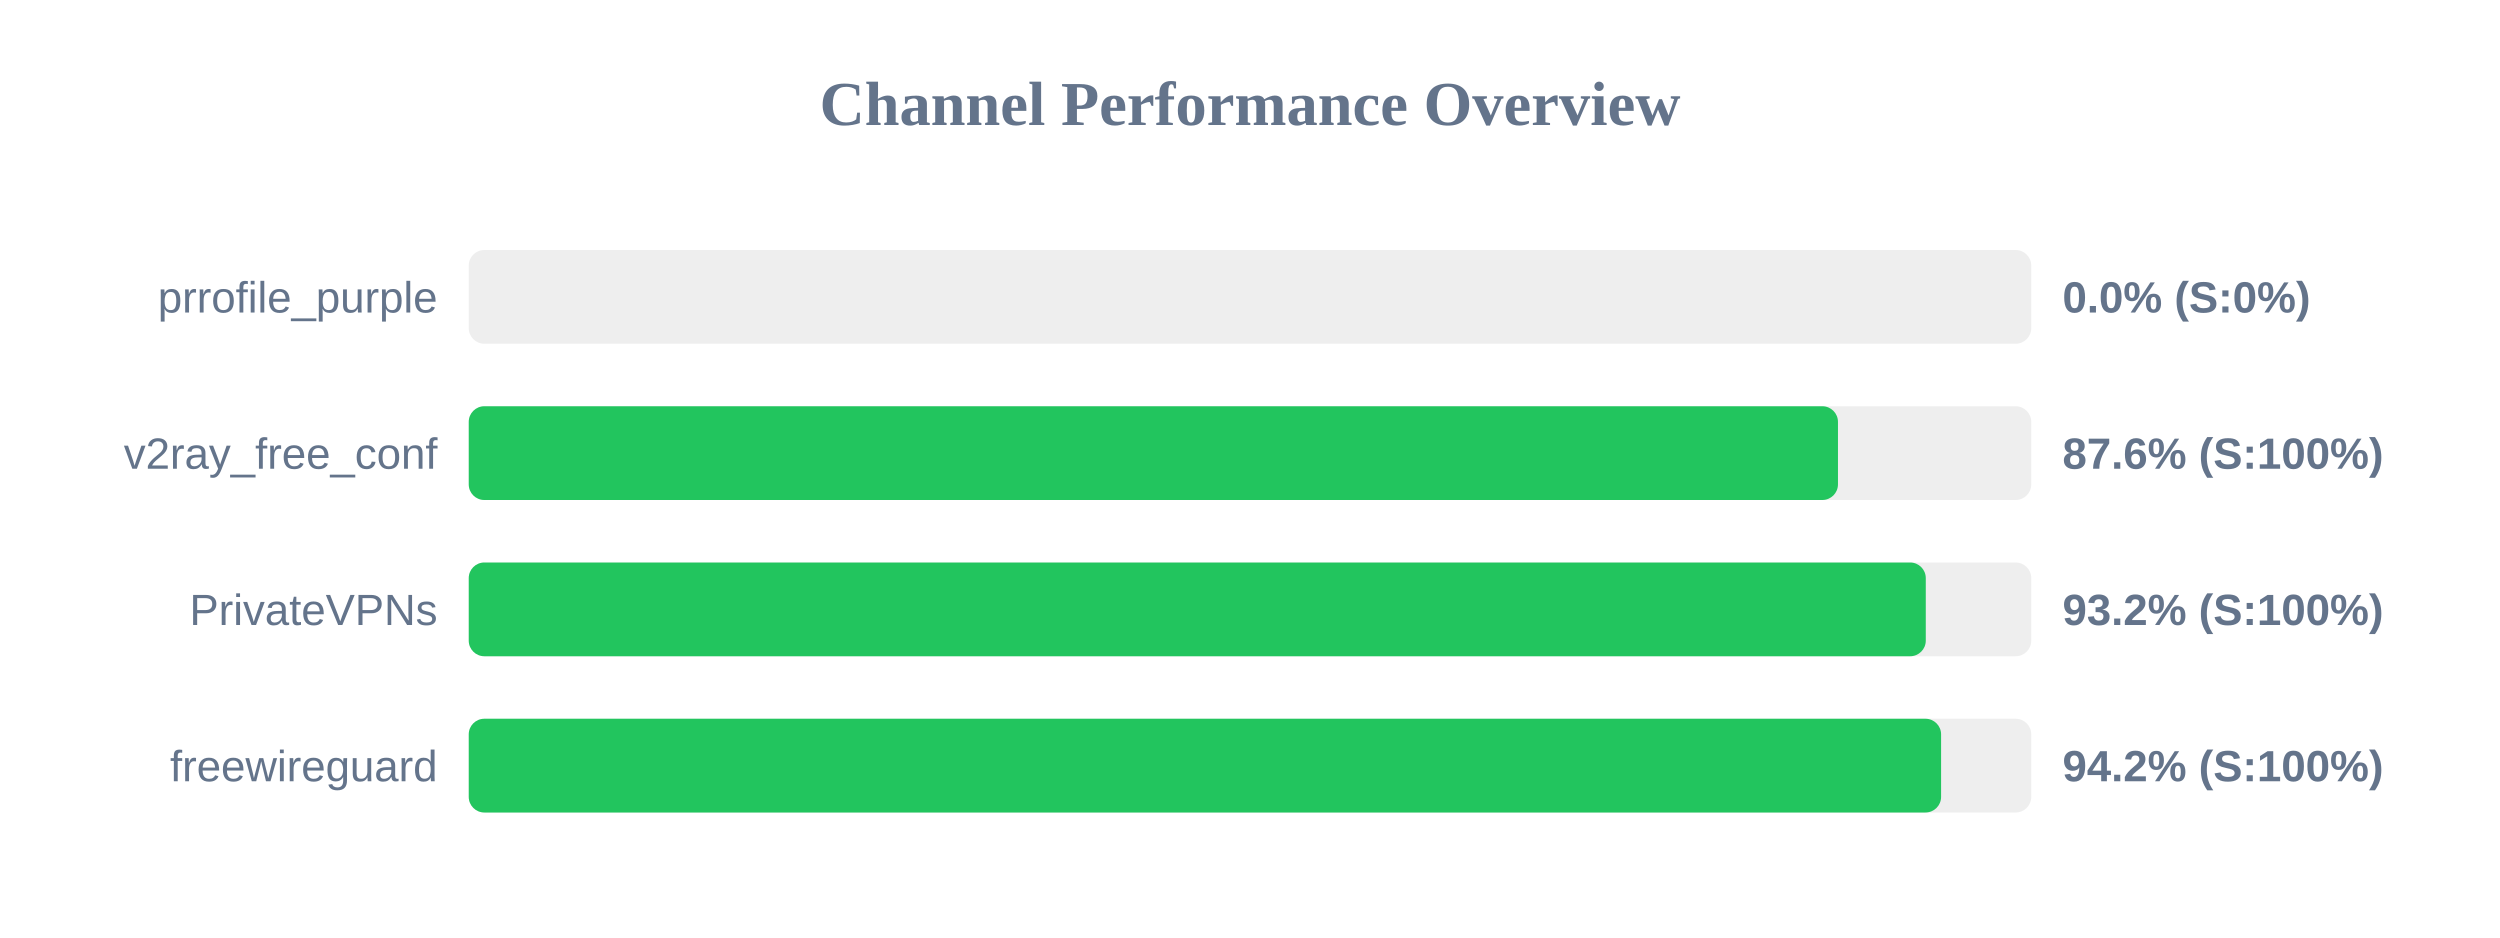
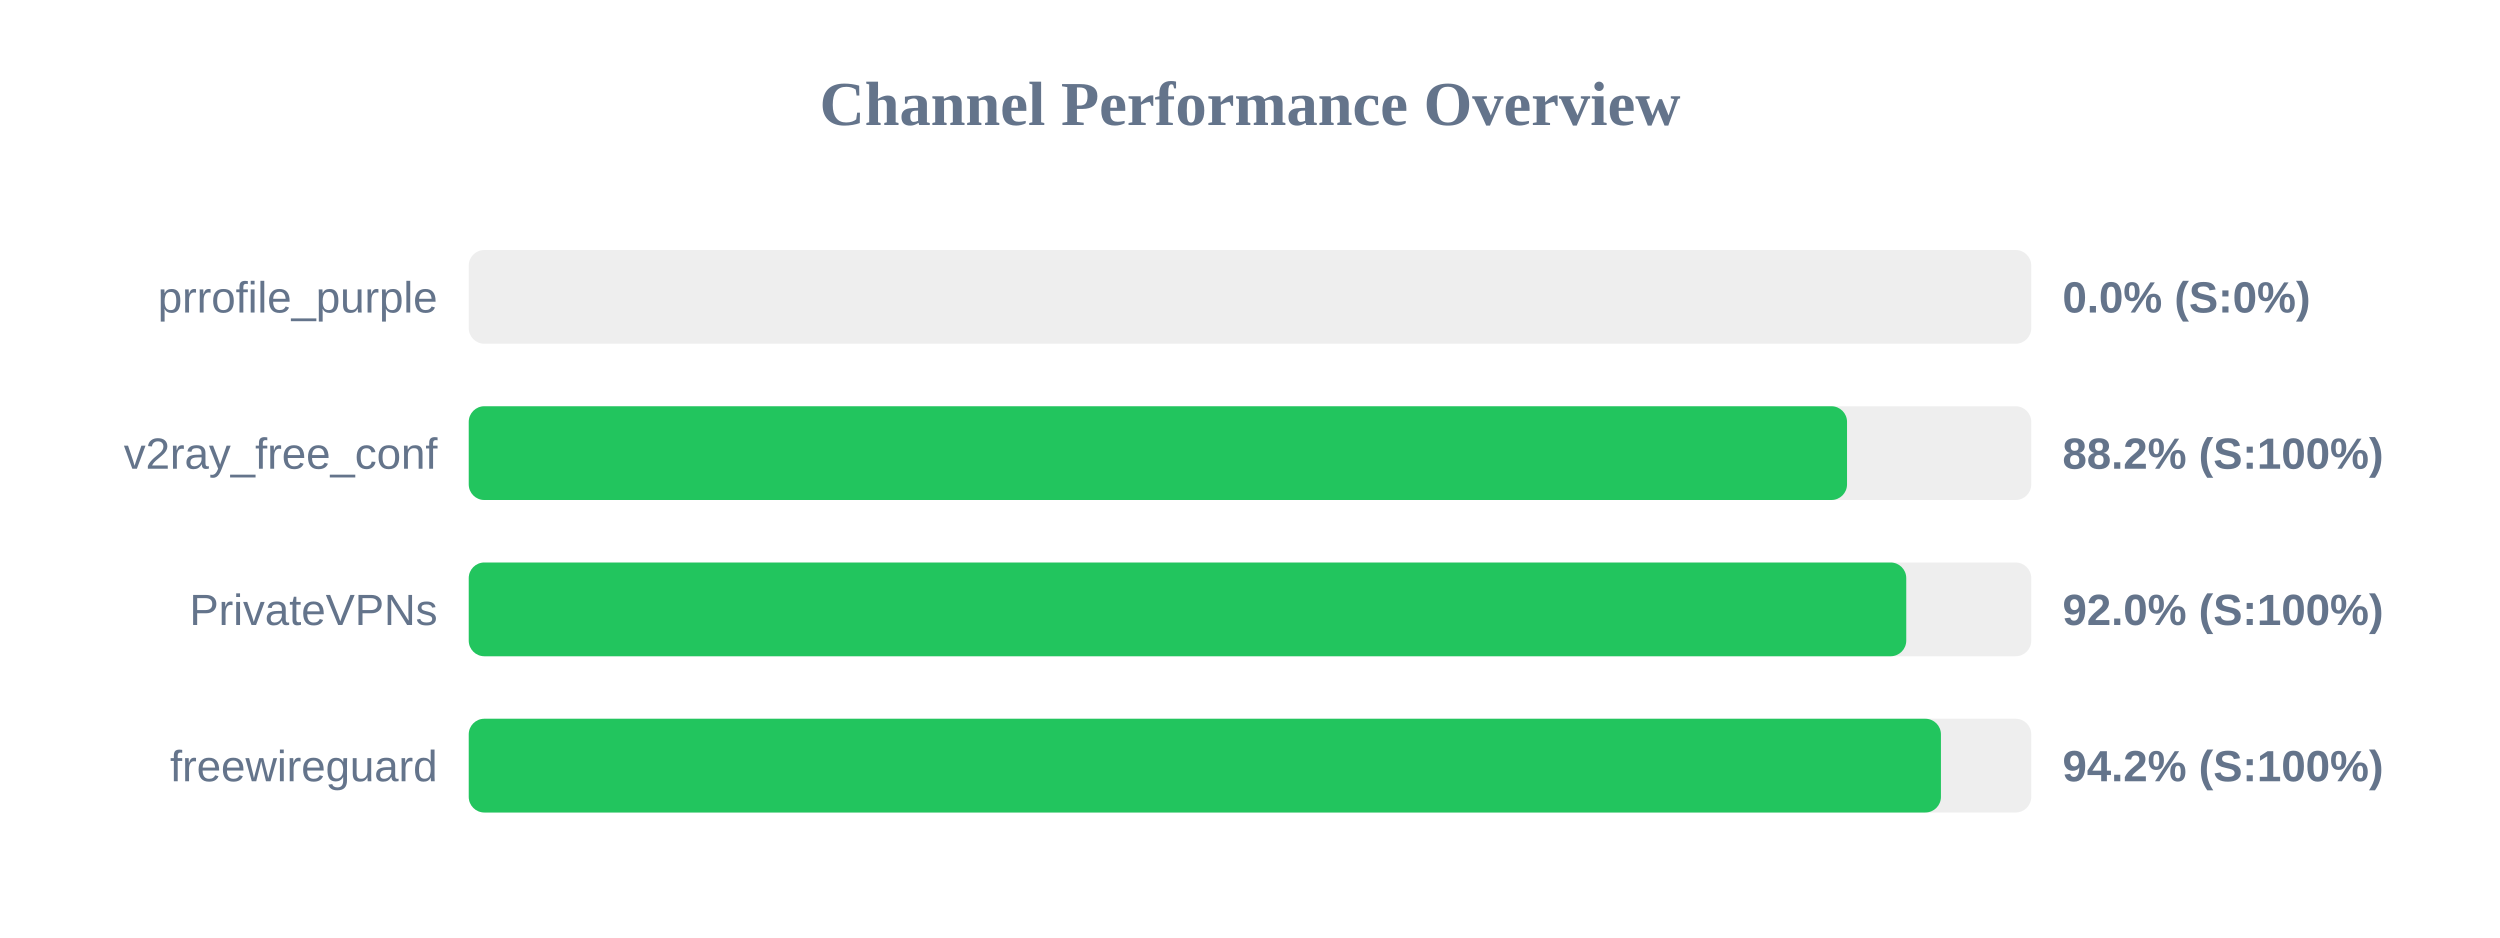
<svg xmlns="http://www.w3.org/2000/svg" width="800" height="300" version="1.1">
  <style>
        .row { font: 14px Arial; fill: #64748b; }
        .score { font: bold 14px Arial; fill: #64748b; }
    </style>
  <text x="400" y="40" text-anchor="middle" font-size="20px" font-weight="bold" fill="#64748b">Channel Performance Overview</text>
  <rect x="150" y="80" width="500" height="30" fill="#eee" rx="5" />
  <rect x="150" y="80" width="0.0" height="30" fill="#ef4444" rx="5" />
  <text x="140" y="100" text-anchor="end" class="row">prrofile_purple</text>
  <text x="660" y="100" text-anchor="start" class="score">0.0% (S:0%)</text>
  <rect x="150" y="130" width="500" height="30" fill="#eee" rx="5" />
-   <rect x="150" y="130" width="438.15" height="30" fill="#22c55e" rx="5" />
+   <rect x="150" y="130" width="441.05" height="30" fill="#22c55e" rx="5" />
  <text x="140" y="150" text-anchor="end" class="row">v2ray_free_conf</text>
-   <text x="660" y="150" text-anchor="start" class="score">87.6% (S:100%)</text>
+   <text x="660" y="150" text-anchor="start" class="score">88.2% (S:100%)</text>
  <rect x="150" y="180" width="500" height="30" fill="#eee" rx="5" />
-   <rect x="150" y="180" width="466.25" height="30" fill="#22c55e" rx="5" />
+   <rect x="150" y="180" width="460.0" height="30" fill="#22c55e" rx="5" />
  <text x="140" y="200" text-anchor="end" class="row">PrivateVPNs</text>
-   <text x="660" y="200" text-anchor="start" class="score">93.2% (S:100%)</text>
+   <text x="660" y="200" text-anchor="start" class="score">92.0% (S:100%)</text>
  <rect x="150" y="230" width="500" height="30" fill="#eee" rx="5" />
-   <rect x="150" y="230" width="471.15" height="30" fill="#22c55e" rx="5" />
+   <rect x="150" y="230" width="471.1" height="30" fill="#22c55e" rx="5" />
  <text x="140" y="250" text-anchor="end" class="row">freewireguard</text>
  <text x="660" y="250" text-anchor="start" class="score">94.2% (S:100%)</text>
</svg>
